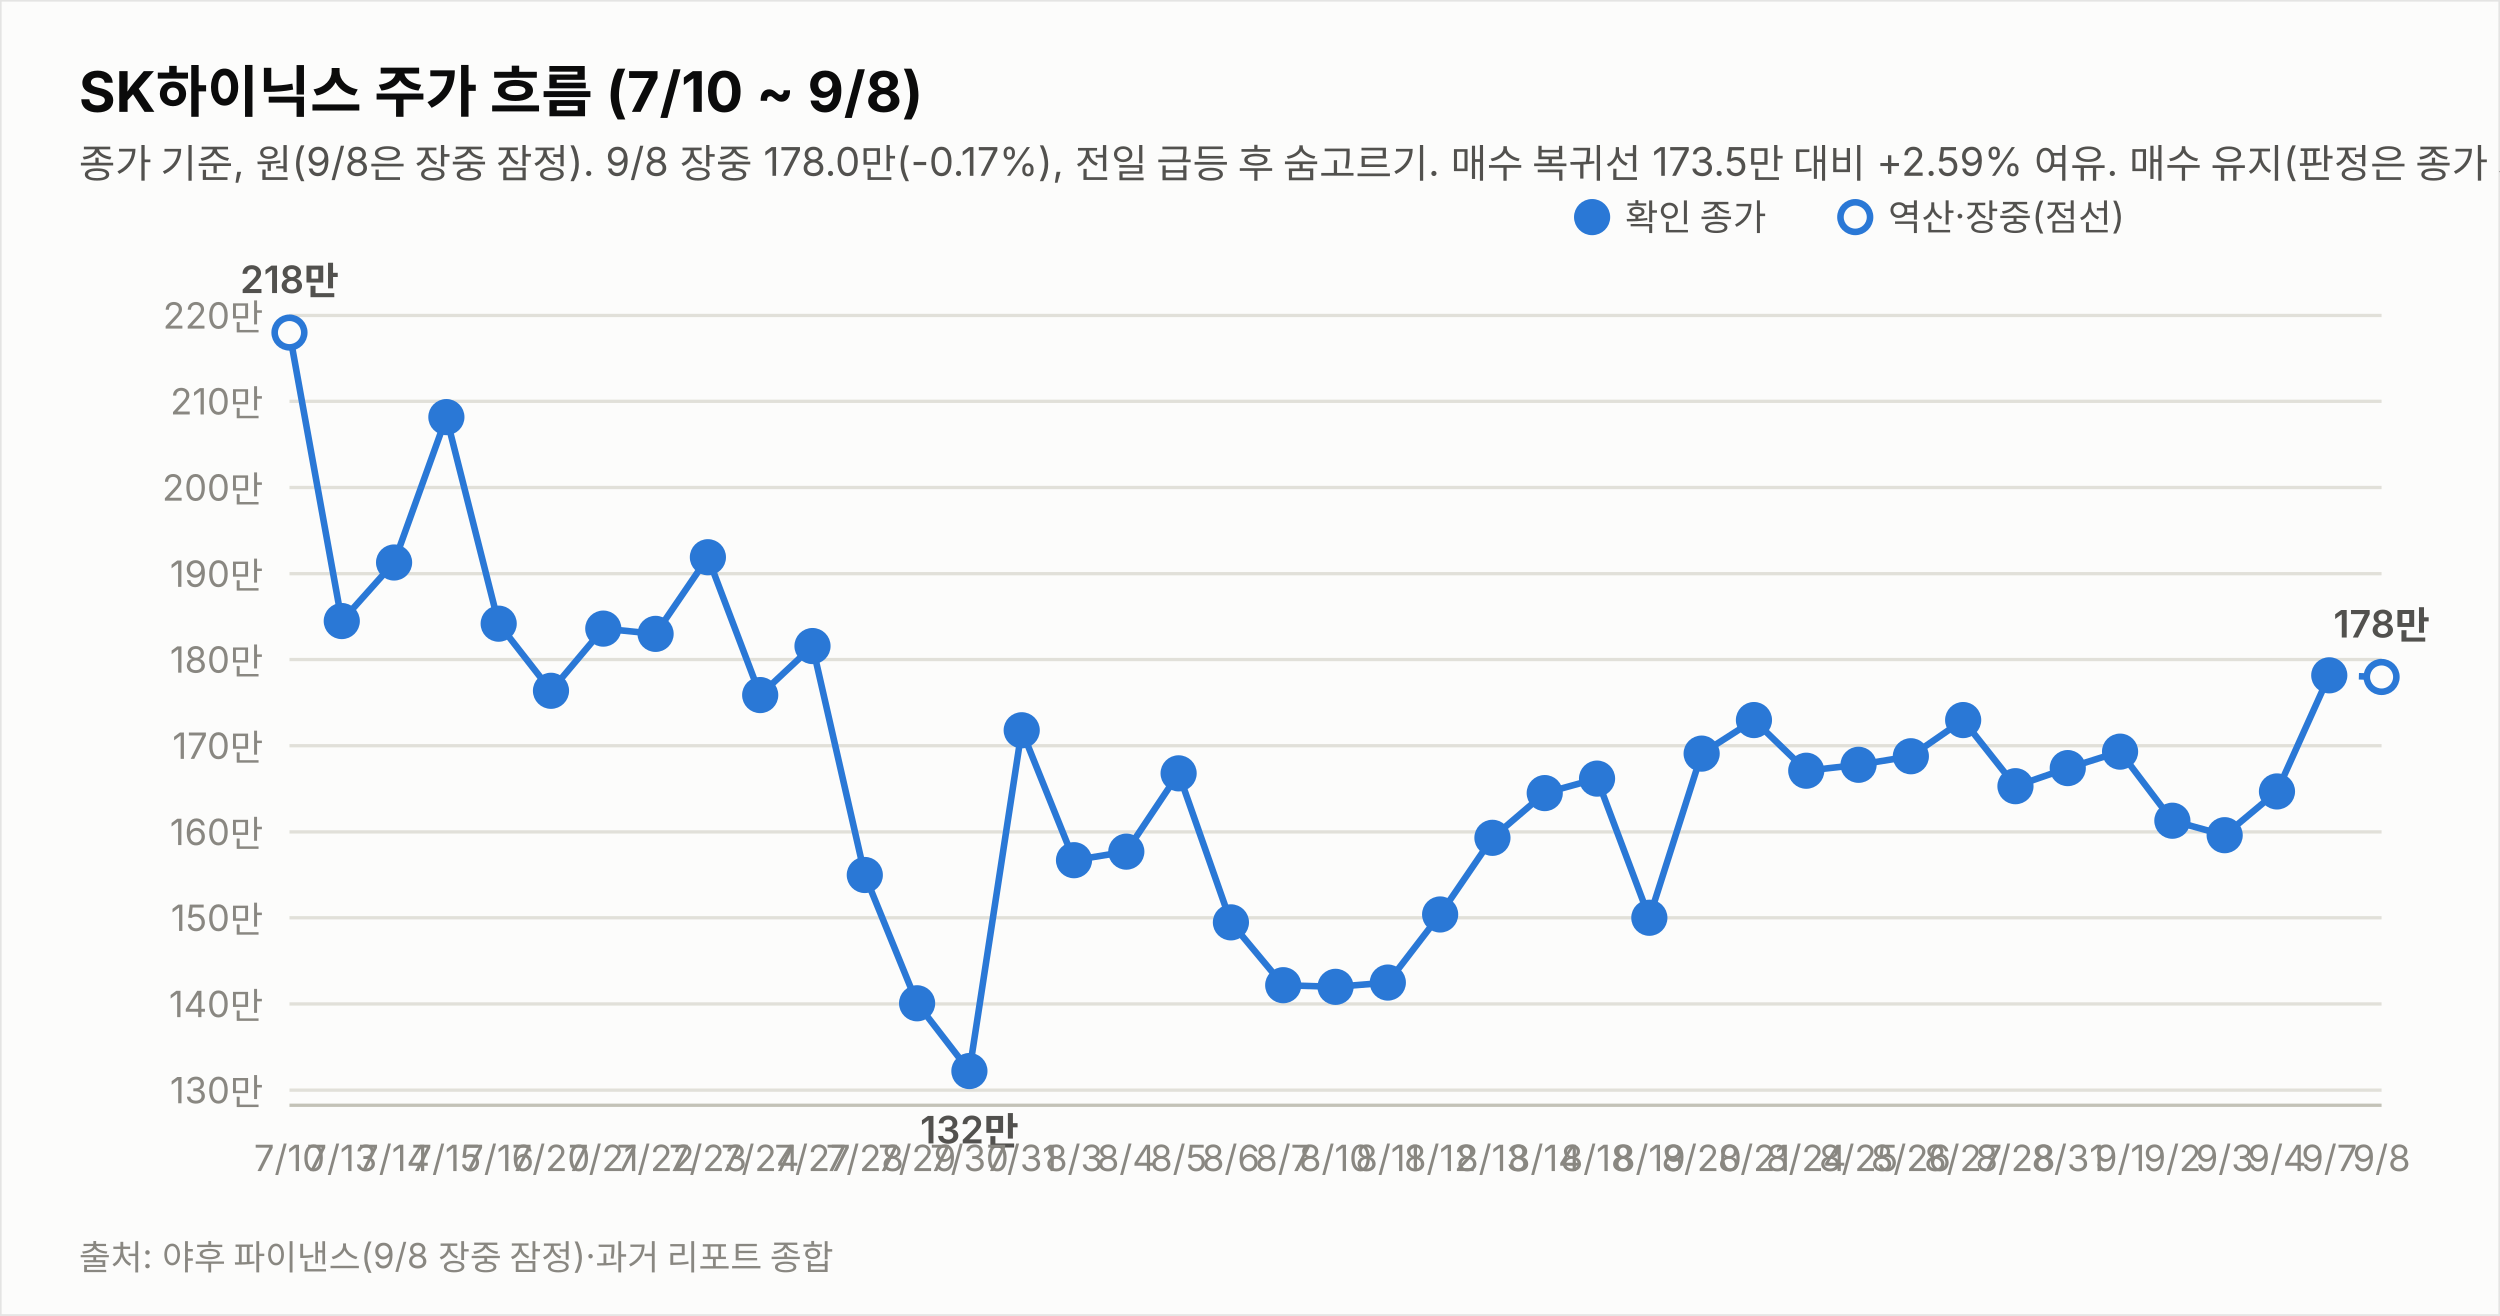
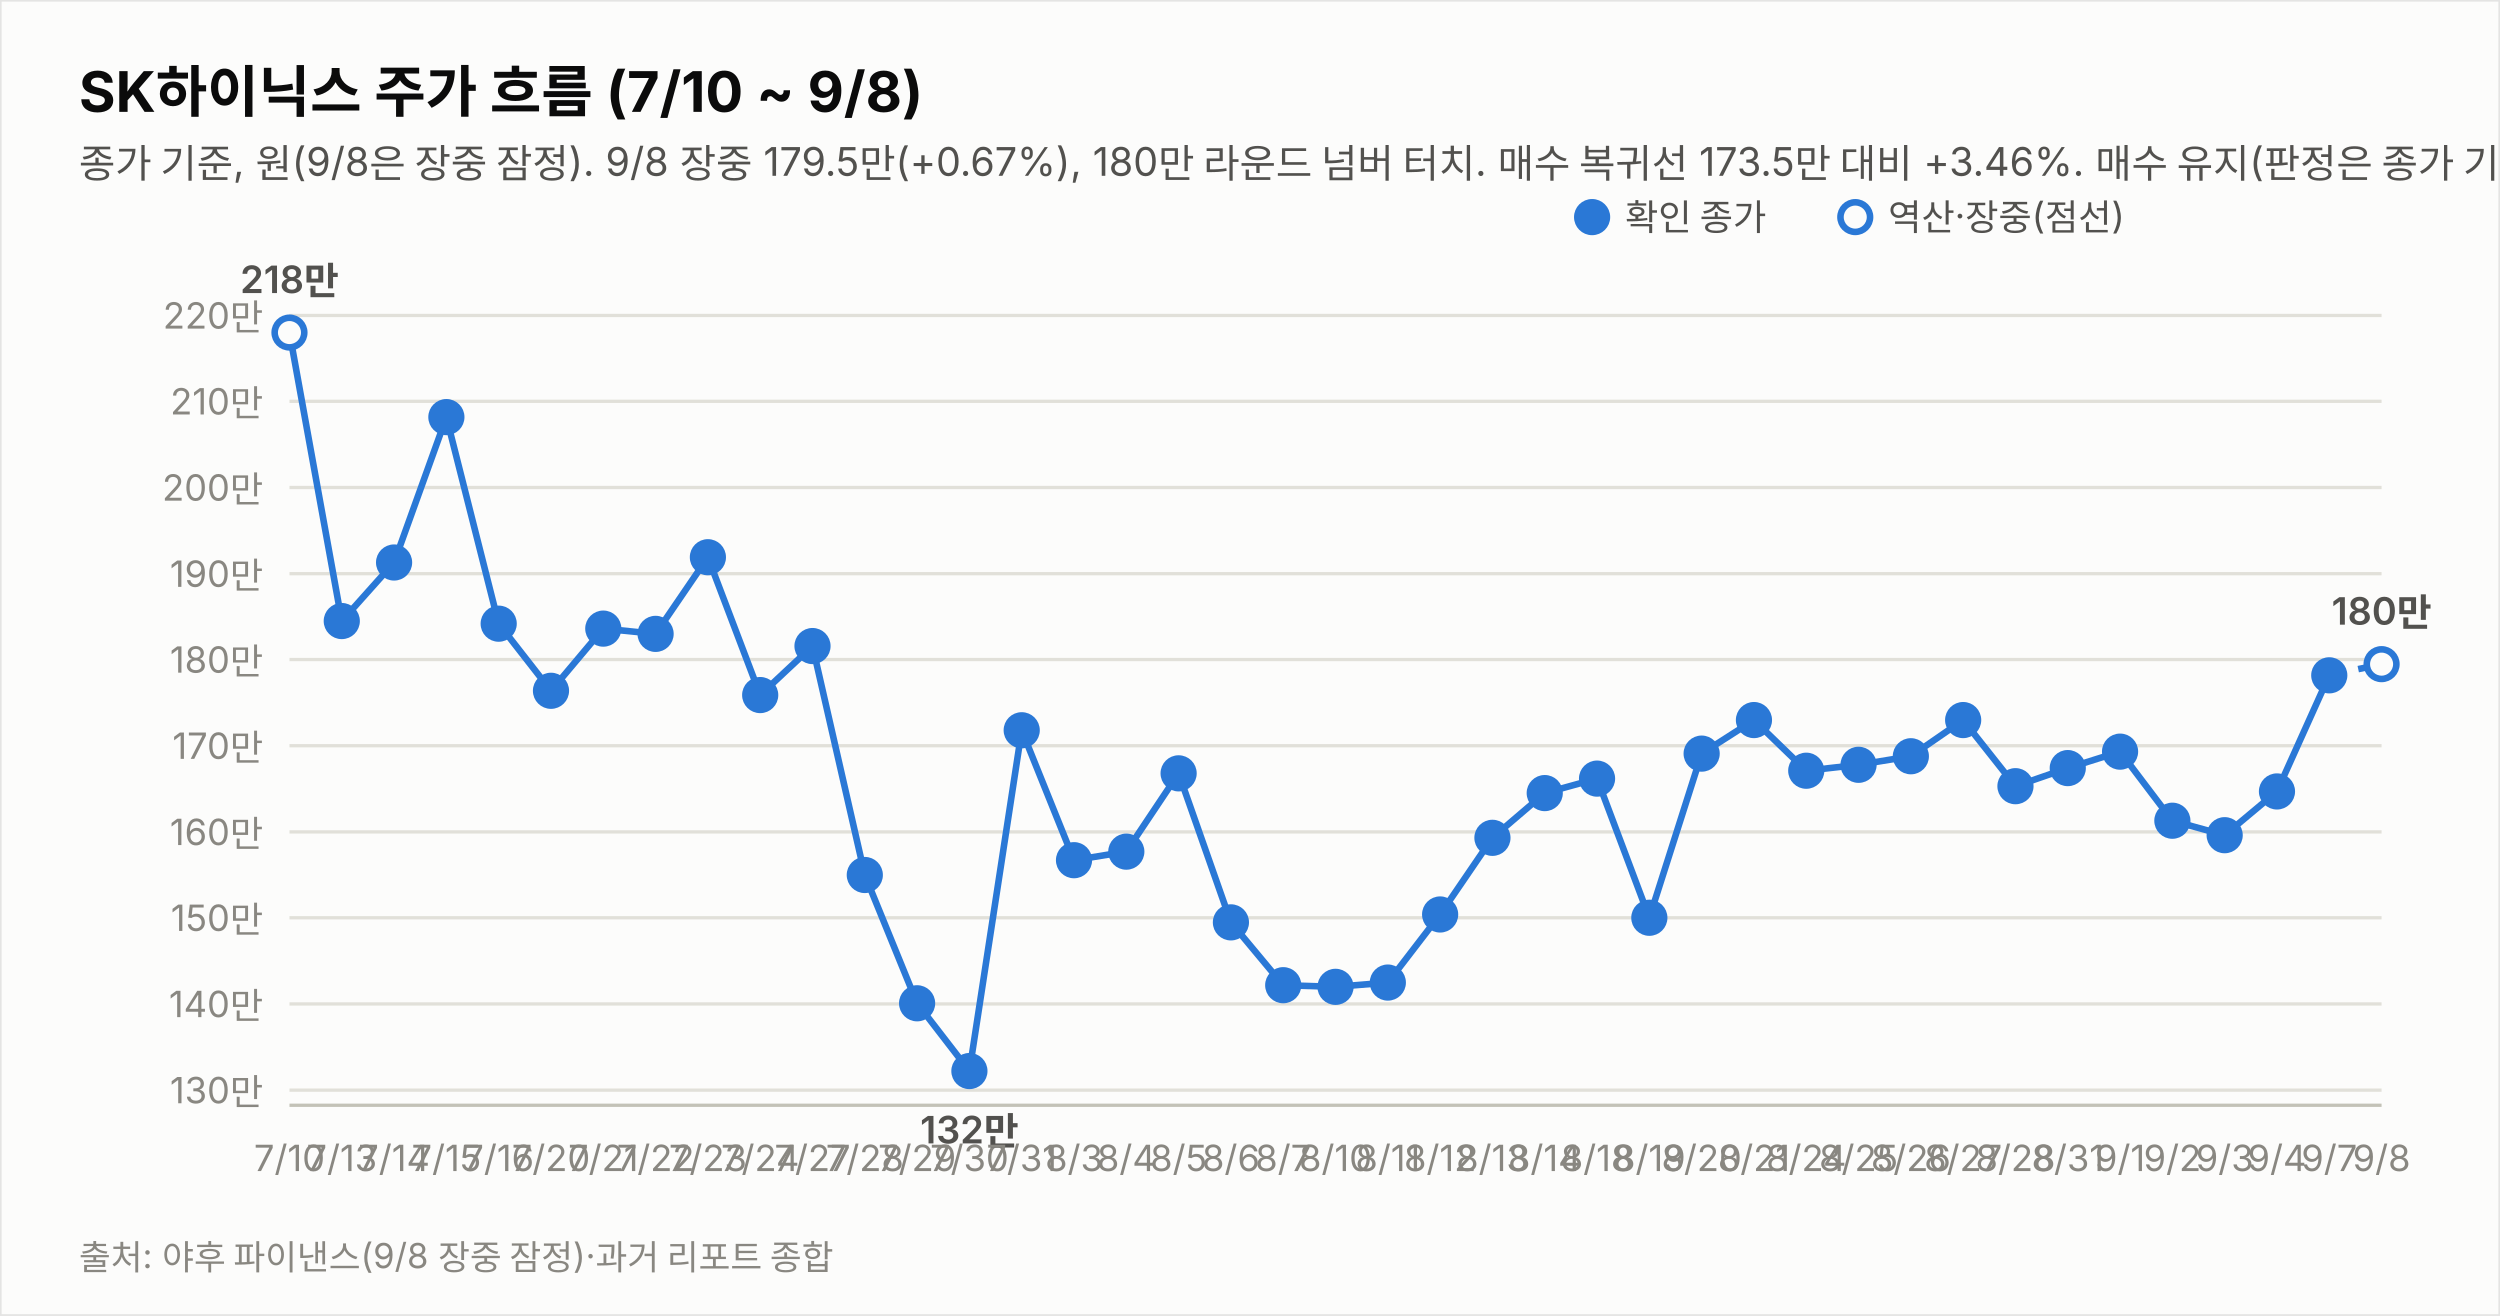
<svg xmlns="http://www.w3.org/2000/svg" width="760" height="400" viewBox="0 0 760 400" font-family="system-ui,-apple-system,&quot;Segoe UI&quot;,&quot;Malgun Gothic&quot;,&quot;Apple SD Gothic Neo&quot;,sans-serif">
  <rect width="760" height="400" fill="#fcfcfb" stroke="rgba(11,11,11,0.10)" />
  <text x="24" y="34" font-size="17" font-weight="700" fill="#0b0b0b">SK하이닉스 주가 흐름 (7/10 ~ 9/8)</text>
-   <text x="24" y="54" font-size="12" fill="#52514e">종가 기준, 원(9/8은 장중 잠정). 9/8 장중 178.0만(-0.17%), 전일 급등 후 숨고르기. 매수 복귀선 173.5만 대비 +2.59% 여유. 매수 유지(판정은 종가 기준).</text>
+   <text x="24" y="54" font-size="12" fill="#52514e">종가 기준, 원(9/8은 장중 잠정). 9/8 장중 179.5만(+0.67%), 180만 라운드 넘버 터치. 매수 복귀선 173.5만 대비 +3.46%. 매수 유지(판정은 종가 기준).</text>
  <line x1="88" y1="331.4" x2="724" y2="331.4" stroke="#e1e0d9" stroke-width="1" />
  <text x="80" y="335.4" font-size="11" fill="#898781" text-anchor="end" style="font-variant-numeric:tabular-nums">130만</text>
  <line x1="88" y1="305.2" x2="724" y2="305.2" stroke="#e1e0d9" stroke-width="1" />
  <text x="80" y="309.2" font-size="11" fill="#898781" text-anchor="end" style="font-variant-numeric:tabular-nums">140만</text>
  <line x1="88" y1="279.0" x2="724" y2="279.0" stroke="#e1e0d9" stroke-width="1" />
  <text x="80" y="283.0" font-size="11" fill="#898781" text-anchor="end" style="font-variant-numeric:tabular-nums">150만</text>
  <line x1="88" y1="252.9" x2="724" y2="252.9" stroke="#e1e0d9" stroke-width="1" />
  <text x="80" y="256.9" font-size="11" fill="#898781" text-anchor="end" style="font-variant-numeric:tabular-nums">160만</text>
  <line x1="88" y1="226.7" x2="724" y2="226.7" stroke="#e1e0d9" stroke-width="1" />
  <text x="80" y="230.7" font-size="11" fill="#898781" text-anchor="end" style="font-variant-numeric:tabular-nums">170만</text>
  <line x1="88" y1="200.5" x2="724" y2="200.5" stroke="#e1e0d9" stroke-width="1" />
  <text x="80" y="204.5" font-size="11" fill="#898781" text-anchor="end" style="font-variant-numeric:tabular-nums">180만</text>
  <line x1="88" y1="174.4" x2="724" y2="174.4" stroke="#e1e0d9" stroke-width="1" />
  <text x="80" y="178.4" font-size="11" fill="#898781" text-anchor="end" style="font-variant-numeric:tabular-nums">190만</text>
  <line x1="88" y1="148.2" x2="724" y2="148.2" stroke="#e1e0d9" stroke-width="1" />
  <text x="80" y="152.2" font-size="11" fill="#898781" text-anchor="end" style="font-variant-numeric:tabular-nums">200만</text>
  <line x1="88" y1="122.0" x2="724" y2="122.0" stroke="#e1e0d9" stroke-width="1" />
  <text x="80" y="126.0" font-size="11" fill="#898781" text-anchor="end" style="font-variant-numeric:tabular-nums">210만</text>
  <line x1="88" y1="95.9" x2="724" y2="95.9" stroke="#e1e0d9" stroke-width="1" />
  <text x="80" y="99.9" font-size="11" fill="#898781" text-anchor="end" style="font-variant-numeric:tabular-nums">220만</text>
  <line x1="88" y1="336" x2="724" y2="336" stroke="#c3c2b7" stroke-width="1" />
  <path d="M88.0,101.1 L103.9,188.8 L119.8,171.0 L135.7,126.8 L151.6,189.6 L167.5,210.0 L183.4,191.1 L199.3,192.7 L215.2,169.4 L231.1,211.3 L247.0,196.4 L262.9,266.0 L278.8,305.0 L294.7,325.6 L310.6,222.0 L326.5,261.5 L342.4,258.9 L358.3,235.1 L374.2,280.4 L390.1,299.5 L406.0,300.0 L421.9,298.7 L437.8,278.0 L453.7,254.7 L469.6,241.1 L485.5,236.7 L501.4,279.0 L517.3,229.1 L533.2,218.9 L549.1,234.3 L565.0,232.5 L580.9,229.9 L596.8,218.9 L612.7,239.0 L628.6,233.5 L644.5,228.5 L660.4,249.5 L676.3,253.9 L692.2,240.6 L708.1,205.3" fill="none" stroke="#2a78d6" stroke-width="2" />
-   <path d="M708.1,205.3 L724.0,205.8" fill="none" stroke="#2a78d6" stroke-width="2" stroke-dasharray="5 4" />
+   <path d="M708.1,205.3 L724.0,201.9" fill="none" stroke="#2a78d6" stroke-width="2" stroke-dasharray="5 4" />
  <circle cx="88.0" cy="101.1" r="4.5" fill="#fcfcfb" stroke="#2a78d6" stroke-width="2" />
  <text x="88.0" y="356" font-size="11" fill="#898781" text-anchor="middle">7/10</text>
  <text x="88.0" y="89.1" font-size="11.5" font-weight="600" fill="#52514e" text-anchor="middle" style="font-variant-numeric:tabular-nums">218만</text>
  <circle cx="103.9" cy="188.8" r="4.5" fill="#2a78d6" stroke="#2a78d6" stroke-width="2" />
  <text x="103.9" y="356" font-size="11" fill="#898781" text-anchor="middle">7/13</text>
  <circle cx="119.8" cy="171.0" r="4.5" fill="#2a78d6" stroke="#2a78d6" stroke-width="2" />
  <text x="119.8" y="356" font-size="11" fill="#898781" text-anchor="middle">7/14</text>
  <circle cx="135.7" cy="126.8" r="4.5" fill="#2a78d6" stroke="#2a78d6" stroke-width="2" />
  <text x="135.7" y="356" font-size="11" fill="#898781" text-anchor="middle">7/15</text>
  <circle cx="151.6" cy="189.6" r="4.5" fill="#2a78d6" stroke="#2a78d6" stroke-width="2" />
  <text x="151.6" y="356" font-size="11" fill="#898781" text-anchor="middle">7/16</text>
  <circle cx="167.5" cy="210.0" r="4.5" fill="#2a78d6" stroke="#2a78d6" stroke-width="2" />
  <text x="167.5" y="356" font-size="11" fill="#898781" text-anchor="middle">7/20</text>
  <circle cx="183.4" cy="191.1" r="4.5" fill="#2a78d6" stroke="#2a78d6" stroke-width="2" />
  <text x="183.4" y="356" font-size="11" fill="#898781" text-anchor="middle">7/21</text>
  <circle cx="199.3" cy="192.7" r="4.5" fill="#2a78d6" stroke="#2a78d6" stroke-width="2" />
  <text x="199.3" y="356" font-size="11" fill="#898781" text-anchor="middle">7/22</text>
  <circle cx="215.2" cy="169.4" r="4.5" fill="#2a78d6" stroke="#2a78d6" stroke-width="2" />
  <text x="215.2" y="356" font-size="11" fill="#898781" text-anchor="middle">7/23</text>
  <circle cx="231.1" cy="211.3" r="4.5" fill="#2a78d6" stroke="#2a78d6" stroke-width="2" />
  <text x="231.1" y="356" font-size="11" fill="#898781" text-anchor="middle">7/24</text>
  <circle cx="247.0" cy="196.4" r="4.5" fill="#2a78d6" stroke="#2a78d6" stroke-width="2" />
  <text x="247.0" y="356" font-size="11" fill="#898781" text-anchor="middle">7/27</text>
  <circle cx="262.9" cy="266.0" r="4.5" fill="#2a78d6" stroke="#2a78d6" stroke-width="2" />
  <text x="262.9" y="356" font-size="11" fill="#898781" text-anchor="middle">7/28</text>
  <circle cx="278.8" cy="305.0" r="4.5" fill="#2a78d6" stroke="#2a78d6" stroke-width="2" />
  <text x="278.8" y="356" font-size="11" fill="#898781" text-anchor="middle">7/29</text>
  <circle cx="294.7" cy="325.6" r="4.5" fill="#2a78d6" stroke="#2a78d6" stroke-width="2" />
  <text x="294.7" y="356" font-size="11" fill="#898781" text-anchor="middle">7/30</text>
  <text x="294.7" y="347.6" font-size="11.5" font-weight="600" fill="#52514e" text-anchor="middle" style="font-variant-numeric:tabular-nums">132만</text>
  <circle cx="310.6" cy="222.0" r="4.5" fill="#2a78d6" stroke="#2a78d6" stroke-width="2" />
  <text x="310.6" y="356" font-size="11" fill="#898781" text-anchor="middle">7/31</text>
  <circle cx="326.5" cy="261.5" r="4.5" fill="#2a78d6" stroke="#2a78d6" stroke-width="2" />
  <text x="326.5" y="356" font-size="11" fill="#898781" text-anchor="middle">8/3</text>
  <circle cx="342.4" cy="258.9" r="4.5" fill="#2a78d6" stroke="#2a78d6" stroke-width="2" />
  <text x="342.4" y="356" font-size="11" fill="#898781" text-anchor="middle">8/4</text>
  <circle cx="358.3" cy="235.1" r="4.5" fill="#2a78d6" stroke="#2a78d6" stroke-width="2" />
  <text x="358.3" y="356" font-size="11" fill="#898781" text-anchor="middle">8/5</text>
  <circle cx="374.2" cy="280.4" r="4.5" fill="#2a78d6" stroke="#2a78d6" stroke-width="2" />
  <text x="374.2" y="356" font-size="11" fill="#898781" text-anchor="middle">8/6</text>
  <circle cx="390.1" cy="299.5" r="4.5" fill="#2a78d6" stroke="#2a78d6" stroke-width="2" />
  <text x="390.1" y="356" font-size="11" fill="#898781" text-anchor="middle">8/7</text>
  <circle cx="406.0" cy="300.0" r="4.5" fill="#2a78d6" stroke="#2a78d6" stroke-width="2" />
  <text x="406.0" y="356" font-size="11" fill="#898781" text-anchor="middle">8/10</text>
  <circle cx="421.9" cy="298.7" r="4.5" fill="#2a78d6" stroke="#2a78d6" stroke-width="2" />
  <text x="421.9" y="356" font-size="11" fill="#898781" text-anchor="middle">8/11</text>
  <circle cx="437.8" cy="278.0" r="4.5" fill="#2a78d6" stroke="#2a78d6" stroke-width="2" />
  <text x="437.8" y="356" font-size="11" fill="#898781" text-anchor="middle">8/12</text>
  <circle cx="453.7" cy="254.7" r="4.5" fill="#2a78d6" stroke="#2a78d6" stroke-width="2" />
  <text x="453.7" y="356" font-size="11" fill="#898781" text-anchor="middle">8/13</text>
  <circle cx="469.6" cy="241.1" r="4.5" fill="#2a78d6" stroke="#2a78d6" stroke-width="2" />
  <text x="469.6" y="356" font-size="11" fill="#898781" text-anchor="middle">8/14</text>
  <circle cx="485.5" cy="236.7" r="4.5" fill="#2a78d6" stroke="#2a78d6" stroke-width="2" />
  <text x="485.5" y="356" font-size="11" fill="#898781" text-anchor="middle">8/18</text>
  <circle cx="501.4" cy="279.0" r="4.5" fill="#2a78d6" stroke="#2a78d6" stroke-width="2" />
  <text x="501.4" y="356" font-size="11" fill="#898781" text-anchor="middle">8/19</text>
  <circle cx="517.3" cy="229.1" r="4.5" fill="#2a78d6" stroke="#2a78d6" stroke-width="2" />
  <text x="517.3" y="356" font-size="11" fill="#898781" text-anchor="middle">8/20</text>
  <circle cx="533.2" cy="218.9" r="4.5" fill="#2a78d6" stroke="#2a78d6" stroke-width="2" />
  <text x="533.2" y="356" font-size="11" fill="#898781" text-anchor="middle">8/21</text>
  <circle cx="549.1" cy="234.3" r="4.5" fill="#2a78d6" stroke="#2a78d6" stroke-width="2" />
  <text x="549.1" y="356" font-size="11" fill="#898781" text-anchor="middle">8/24</text>
  <circle cx="565.0" cy="232.5" r="4.5" fill="#2a78d6" stroke="#2a78d6" stroke-width="2" />
  <text x="565.0" y="356" font-size="11" fill="#898781" text-anchor="middle">8/25</text>
  <circle cx="580.9" cy="229.9" r="4.5" fill="#2a78d6" stroke="#2a78d6" stroke-width="2" />
  <text x="580.9" y="356" font-size="11" fill="#898781" text-anchor="middle">8/26</text>
  <circle cx="596.8" cy="218.9" r="4.5" fill="#2a78d6" stroke="#2a78d6" stroke-width="2" />
  <text x="596.8" y="356" font-size="11" fill="#898781" text-anchor="middle">8/27</text>
  <circle cx="612.7" cy="239.0" r="4.5" fill="#2a78d6" stroke="#2a78d6" stroke-width="2" />
  <text x="612.7" y="356" font-size="11" fill="#898781" text-anchor="middle">8/28</text>
  <circle cx="628.6" cy="233.5" r="4.5" fill="#2a78d6" stroke="#2a78d6" stroke-width="2" />
  <text x="628.6" y="356" font-size="11" fill="#898781" text-anchor="middle">8/31</text>
  <circle cx="644.5" cy="228.5" r="4.5" fill="#2a78d6" stroke="#2a78d6" stroke-width="2" />
  <text x="644.5" y="356" font-size="11" fill="#898781" text-anchor="middle">9/1</text>
  <circle cx="660.4" cy="249.5" r="4.5" fill="#2a78d6" stroke="#2a78d6" stroke-width="2" />
  <text x="660.4" y="356" font-size="11" fill="#898781" text-anchor="middle">9/2</text>
  <circle cx="676.3" cy="253.9" r="4.5" fill="#2a78d6" stroke="#2a78d6" stroke-width="2" />
  <text x="676.3" y="356" font-size="11" fill="#898781" text-anchor="middle">9/3</text>
  <circle cx="692.2" cy="240.6" r="4.5" fill="#2a78d6" stroke="#2a78d6" stroke-width="2" />
  <text x="692.2" y="356" font-size="11" fill="#898781" text-anchor="middle">9/4</text>
  <circle cx="708.1" cy="205.3" r="4.5" fill="#2a78d6" stroke="#2a78d6" stroke-width="2" />
  <text x="708.1" y="356" font-size="11" fill="#898781" text-anchor="middle">9/7</text>
-   <circle cx="724.0" cy="205.8" r="4.5" fill="#fcfcfb" stroke="#2a78d6" stroke-width="2" />
+   <circle cx="724.0" cy="201.9" r="4.5" fill="#fcfcfb" stroke="#2a78d6" stroke-width="2" />
  <text x="724.0" y="356" font-size="11" fill="#898781" text-anchor="middle">9/8</text>
-   <text x="724.0" y="193.8" font-size="11.5" font-weight="600" fill="#52514e" text-anchor="middle" style="font-variant-numeric:tabular-nums">178만</text>
+   <text x="724.0" y="189.9" font-size="11.5" font-weight="600" fill="#52514e" text-anchor="middle" style="font-variant-numeric:tabular-nums">180만</text>
  <circle cx="484" cy="66" r="4.5" fill="#2a78d6" stroke="#2a78d6" stroke-width="2" />
  <text x="494" y="70" font-size="11" fill="#52514e">확인 종가</text>
  <circle cx="564" cy="66" r="4.5" fill="#fcfcfb" stroke="#2a78d6" stroke-width="2" />
  <text x="574" y="70" font-size="11" fill="#52514e">역산·장중(점선)</text>
  <text x="24" y="386" font-size="10.5" fill="#898781">출처: 야후 파이낸스(9/8 장중 잠정)·과거 리포트 종합</text>
</svg>
